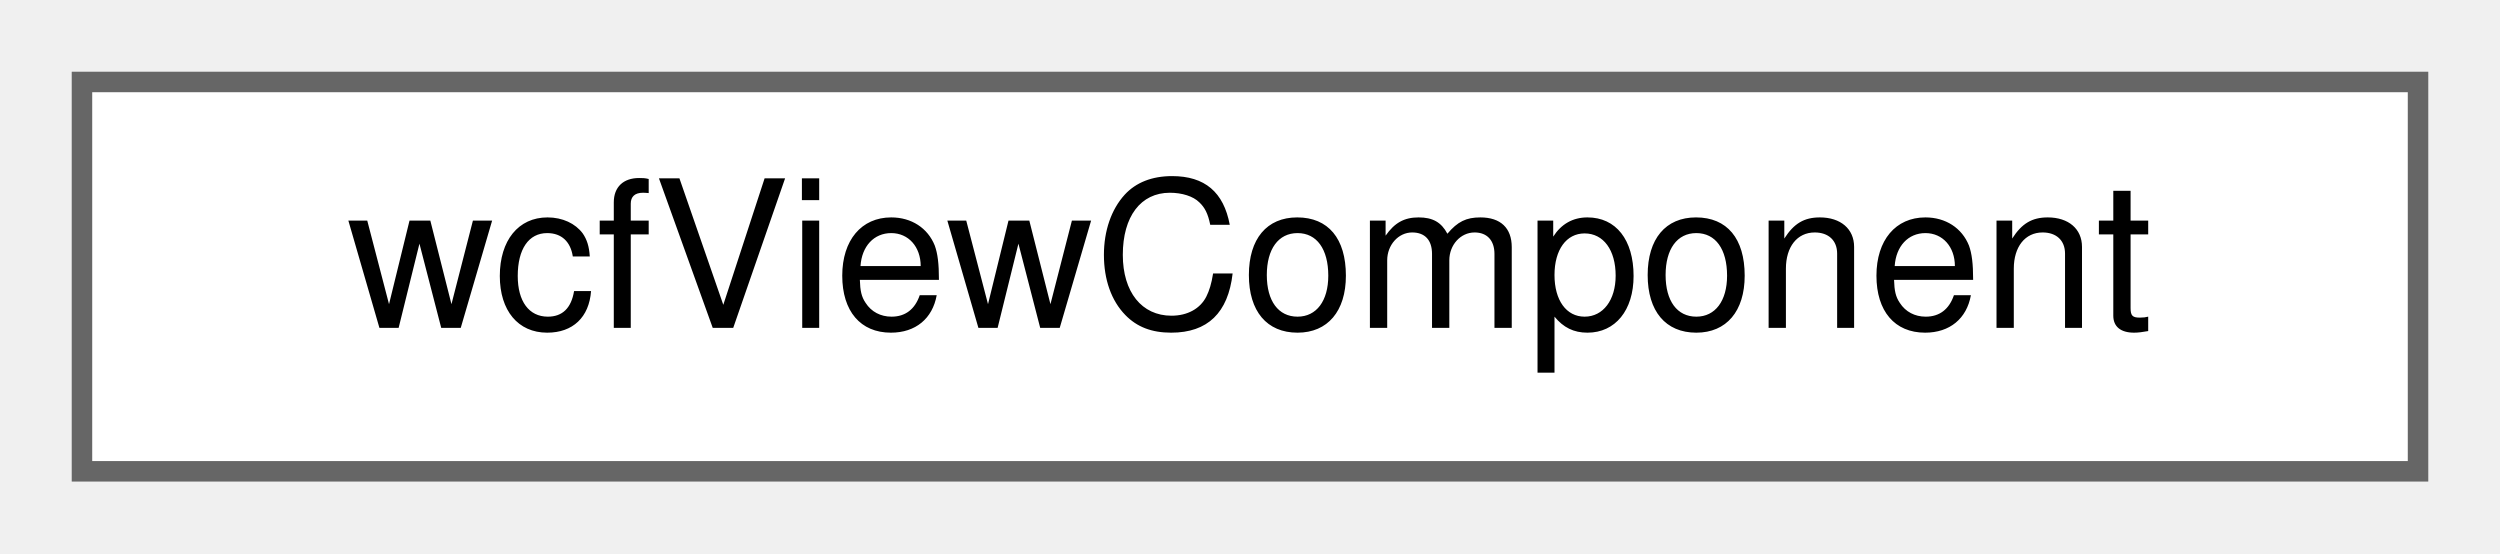
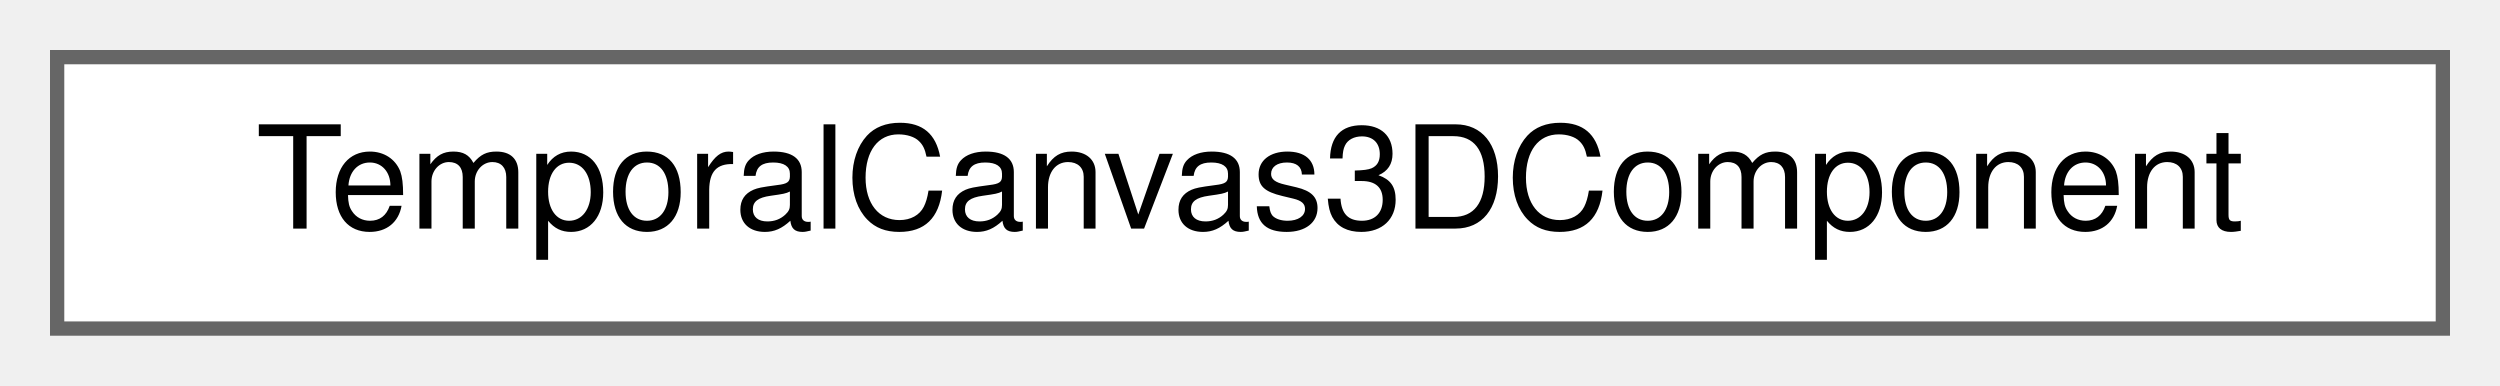
- <svg xmlns="http://www.w3.org/2000/svg" xmlns:xlink="http://www.w3.org/1999/xlink" width="122pt" height="27pt" viewBox="0.00 0.00 122.00 27.00">
+ <svg xmlns="http://www.w3.org/2000/svg" xmlns:xlink="http://www.w3.org/1999/xlink" width="175pt" height="27pt" viewBox="0.00 0.00 175.00 27.00">
  <g id="graph0" class="graph" transform="scale(1 1) rotate(0) translate(4 23)">
    <g id="Node000000" class="node">
      <g id="a_Node000000">
-         <a xlink:href="structwcfViewComponent.html" target="_top" xlink:title="Viewの要素を表すstruct.">
-           <polygon fill="white" stroke="#666666" points="114,-19 0,-19 0,0 114,0 114,-19" />
-           <text text-anchor="middle" x="57" y="-7" font-family="Helvetica,sans-Serif" font-size="10.00">wcfViewComponent</text>
+         <a xlink:href="classwebcface_1_1TemporalCanvas3DComponent.html" target="_top" xlink:title="Canvas3Dを構築するときに使う一時的なCanvas3DComponent.">
+           <polygon fill="white" stroke="#666666" points="167,-19 0,-19 0,0 167,0 167,-19" />
+           <text text-anchor="middle" x="83.5" y="-7" font-family="Helvetica,sans-Serif" font-size="10.00">TemporalCanvas3DComponent</text>
        </a>
      </g>
    </g>
  </g>
</svg>
